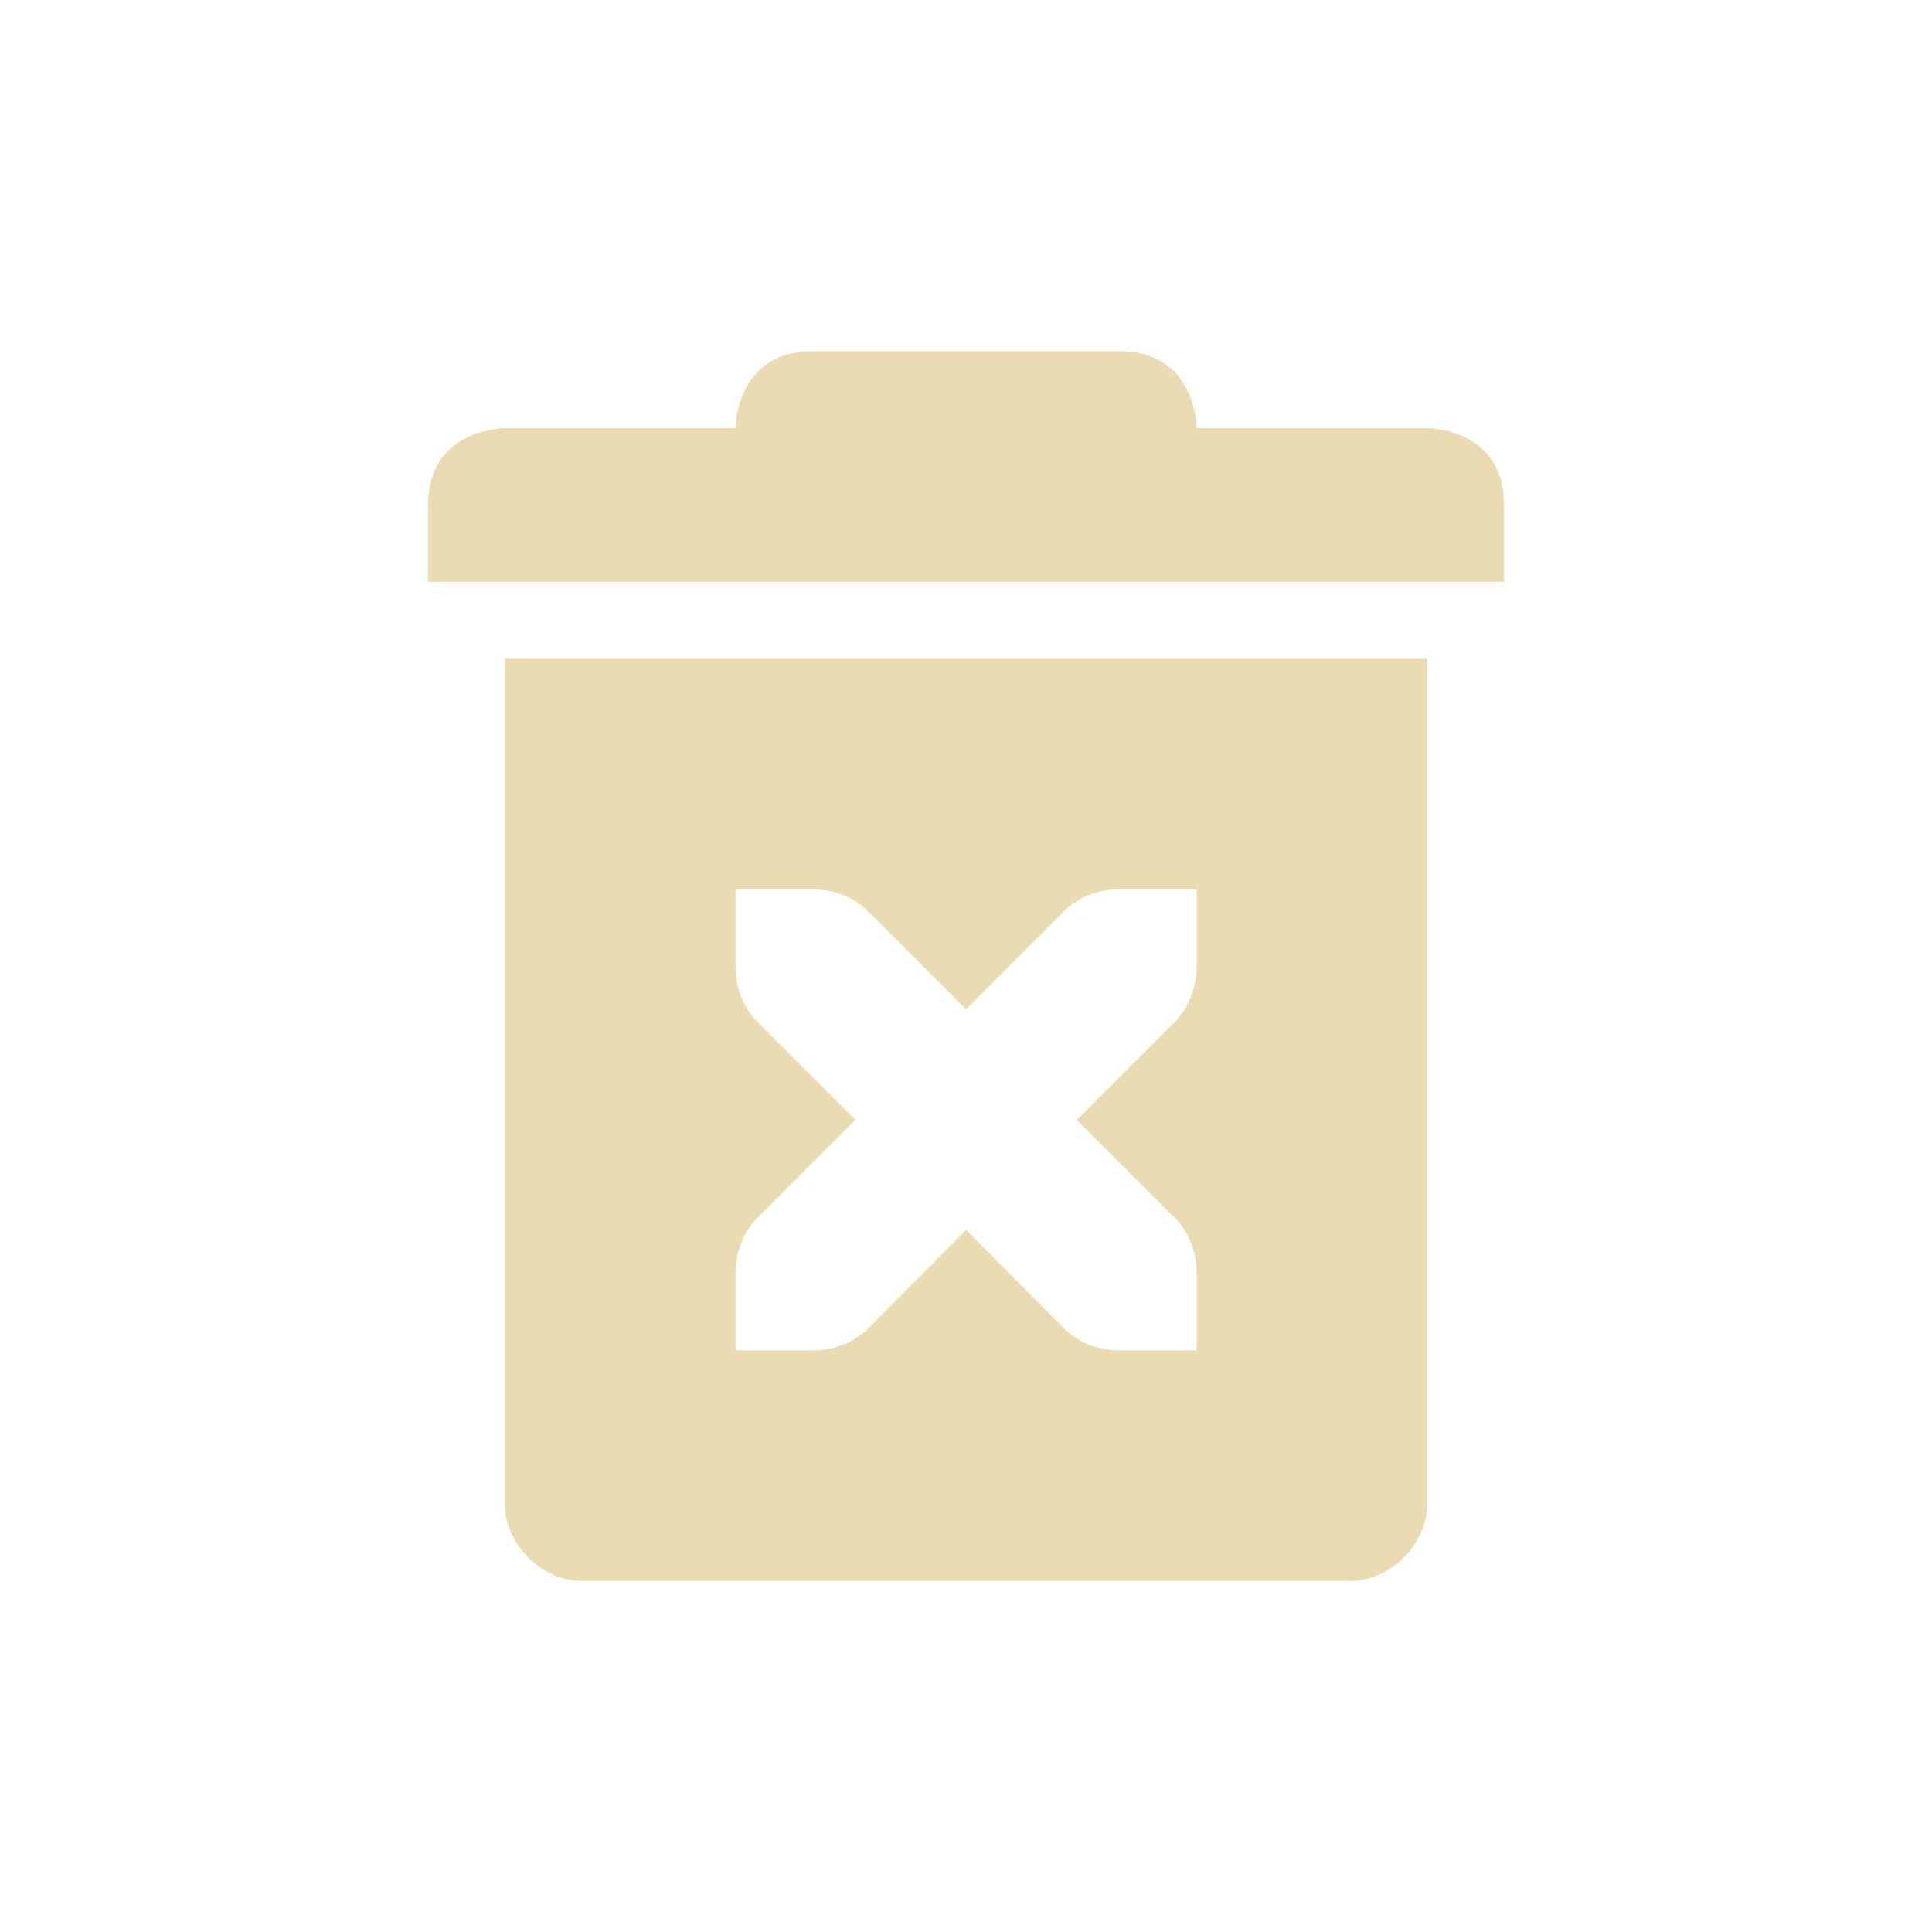
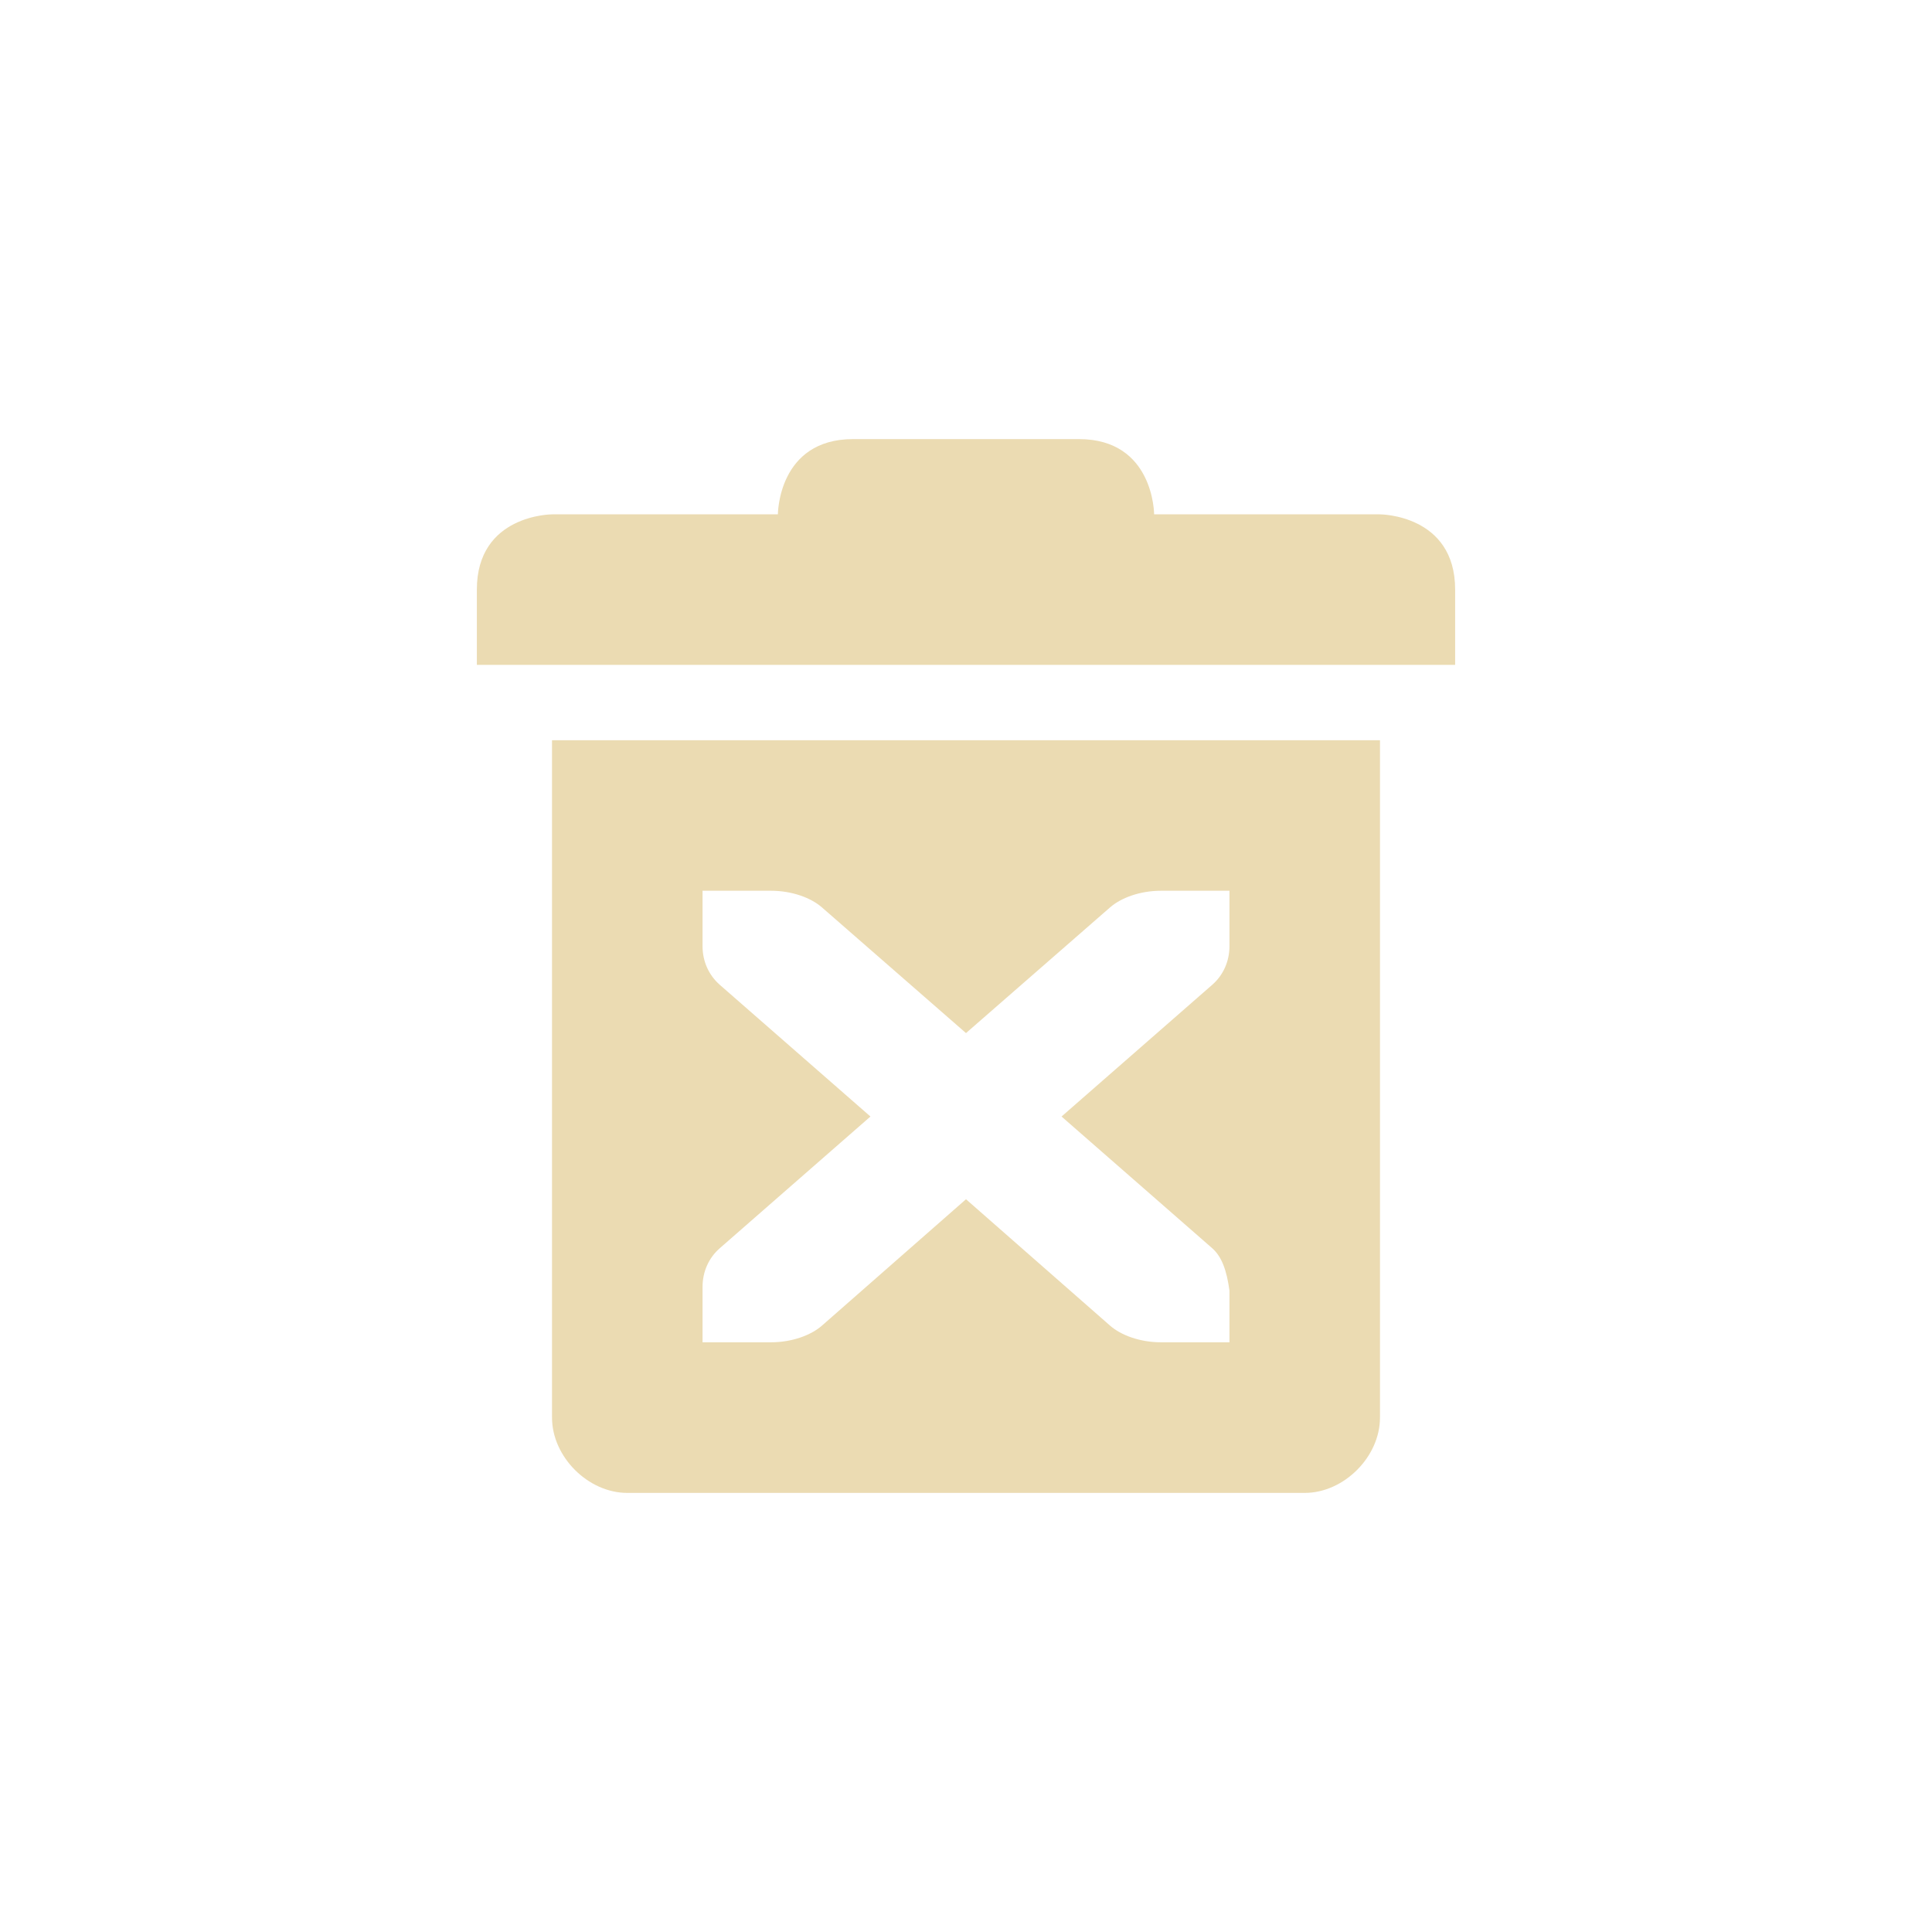
<svg xmlns="http://www.w3.org/2000/svg" width="22" height="22" version="1.1" viewBox="0 0 22 22">
  <defs>
-     <style type="text/css">
-             .ColorScheme-Text {
-                 color: #ebdbb2;
-             }
- 
-             .ColorScheme-Highlight {
-                 color: #458588;
-             }
-         </style>
+     <style type="text/css">.ColorScheme-Text { color:#ebdbb2; } .ColorScheme-Highlight { color:#458588; }</style>
  </defs>
-   <path class="ColorScheme-Text" d="m9.25 4c-0.875 0-0.875 0.875-0.875 0.875h-2.626s-0.875 0-0.875 0.875v0.875h12.253v-0.875c0-0.875-0.875-0.875-0.875-0.875h-2.626s0-0.875-0.875-0.875zm-3.501 3.501v9.627c0 0.455 0.42 0.875 0.875 0.875h8.752c0.455 0 0.875-0.42 0.875-0.875v-9.627zm2.626 2.626h0.875c0.245 0 0.473 0.088 0.631 0.246l1.12 1.119 1.119-1.119c0.158-0.158 0.386-0.246 0.631-0.246h0.875v0.875c0 0.242-0.087 0.471-0.244 0.629l-1.121 1.121 1.121 1.121c0.158 0.158 0.244 0.388 0.244 0.629v0.875h-0.875c-0.245 0-0.473-0.088-0.631-0.246l-1.119-1.125-1.12 1.125c-0.158 0.158-0.386 0.246-0.631 0.246h-0.875v-0.875c0-0.242 0.087-0.471 0.244-0.629l1.121-1.121-1.121-1.121c-0.158-0.158-0.244-0.388-0.244-0.629z" fill="currentColor" stroke-width=".875" />
+   <path class="ColorScheme-Text" d="m9.715 5c-0.857 0-0.857 0.857-0.857 0.857h-2.571s-0.857 0-0.857 0.857v0.857h11.14v-0.857c0-0.857-0.857-0.857-0.857-0.857h-2.571s0-0.857-0.857-0.857zm-3.429 3.429v7.714c0 0.446 0.411 0.857 0.857 0.857h7.714c0.446 0 0.857-0.411 0.857-0.857v-7.714zm1.714 1.714h0.777c0.243 0 0.459 0.081 0.584 0.191l1.639 1.43 1.639-1.43c0.125-0.11 0.341-0.191 0.584-0.191h0.777v0.631c0 0.172-0.07 0.33-0.196 0.44l-1.716 1.5 1.716 1.5c0.109 0.096 0.165 0.254 0.196 0.482v0.589h-0.777c-0.243 0-0.459-0.081-0.584-0.191l-1.639-1.438-1.639 1.438c-0.125 0.11-0.341 0.191-0.584 0.191h-0.777v-0.631c0-0.172 0.07-0.33 0.196-0.44l1.716-1.5-1.716-1.5c-0.126-0.111-0.196-0.268-0.196-0.44z" fill="currentColor" />
</svg>
